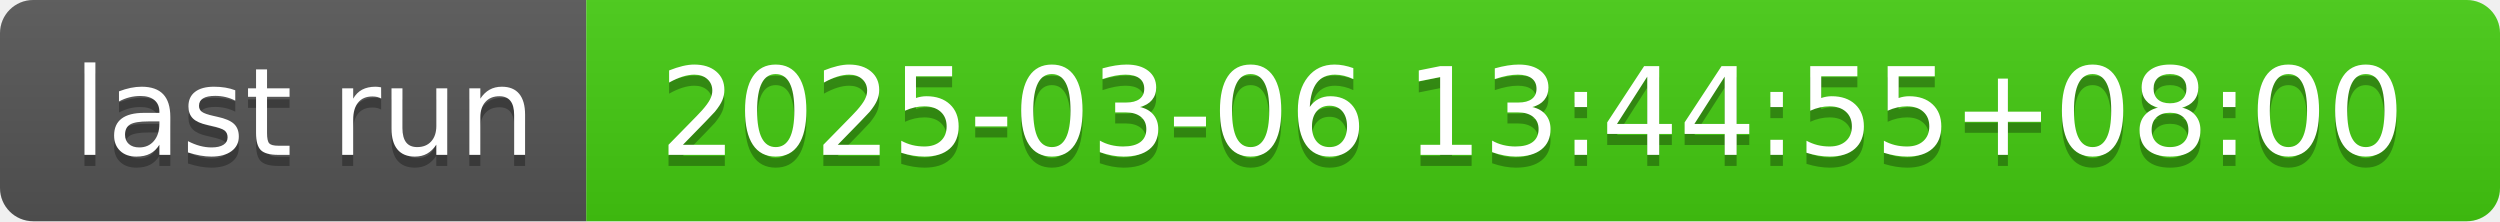
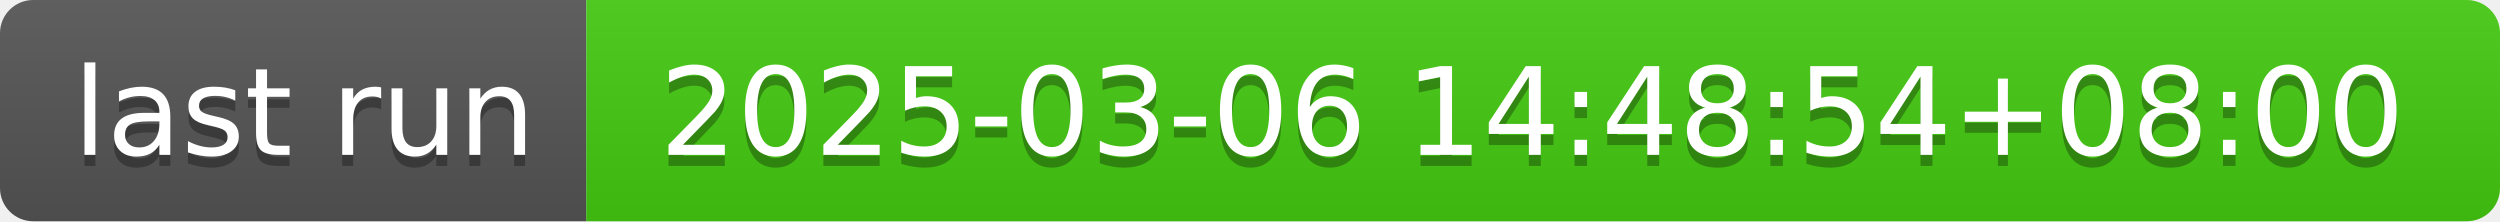
- <svg xmlns="http://www.w3.org/2000/svg" width="226" height="20" role="img" aria-label="last run: 2025-03-06 13:44:55+08:00">
+ <svg xmlns="http://www.w3.org/2000/svg" width="226" height="20" role="img" aria-label="last run: 2025-03-06 14:48:54+08:00">
  <linearGradient id="s" x2="0" y2="100%">
    <stop offset="0" stop-color="#bbb" stop-opacity=".1" />
    <stop offset="1" stop-opacity=".1" />
  </linearGradient>
  <clipPath id="r">
    <rect width="226" height="20" rx="3" fill="#fff" />
  </clipPath>
  <g clip-path="url(#r)">
    <rect width="53" height="20" fill="#555" />
    <rect x="53" width="173" height="20" fill="#4c1" />
    <rect width="226" height="20" fill="url(#s)" />
  </g>
  <g fill="#fff" text-anchor="middle" font-family="Verdana,Geneva,DejaVu Sans,sans-serif" text-rendering="geometricPrecision" font-size="110">
    <text aria-hidden="true" x="275" y="150" fill="#010101" fill-opacity=".3" transform="scale(.1)" textLength="430">last run</text>
    <text x="275" y="140" transform="scale(.1)" fill="#fff" textLength="430">last run</text>
-     <text aria-hidden="true" x="1385" y="150" fill="#010101" fill-opacity=".3" transform="scale(.1)" textLength="1630">2025-03-06 13:44:55+08:00</text>
-     <text x="1385" y="140" transform="scale(.1)" fill="#fff" textLength="1630">2025-03-06 13:44:55+08:00</text>
+     <text aria-hidden="true" x="1385" y="150" fill="#010101" fill-opacity=".3" transform="scale(.1)" textLength="1630">2025-03-06 14:48:54+08:00</text>
+     <text x="1385" y="140" transform="scale(.1)" fill="#fff" textLength="1630">2025-03-06 14:48:54+08:00</text>
  </g>
</svg>
